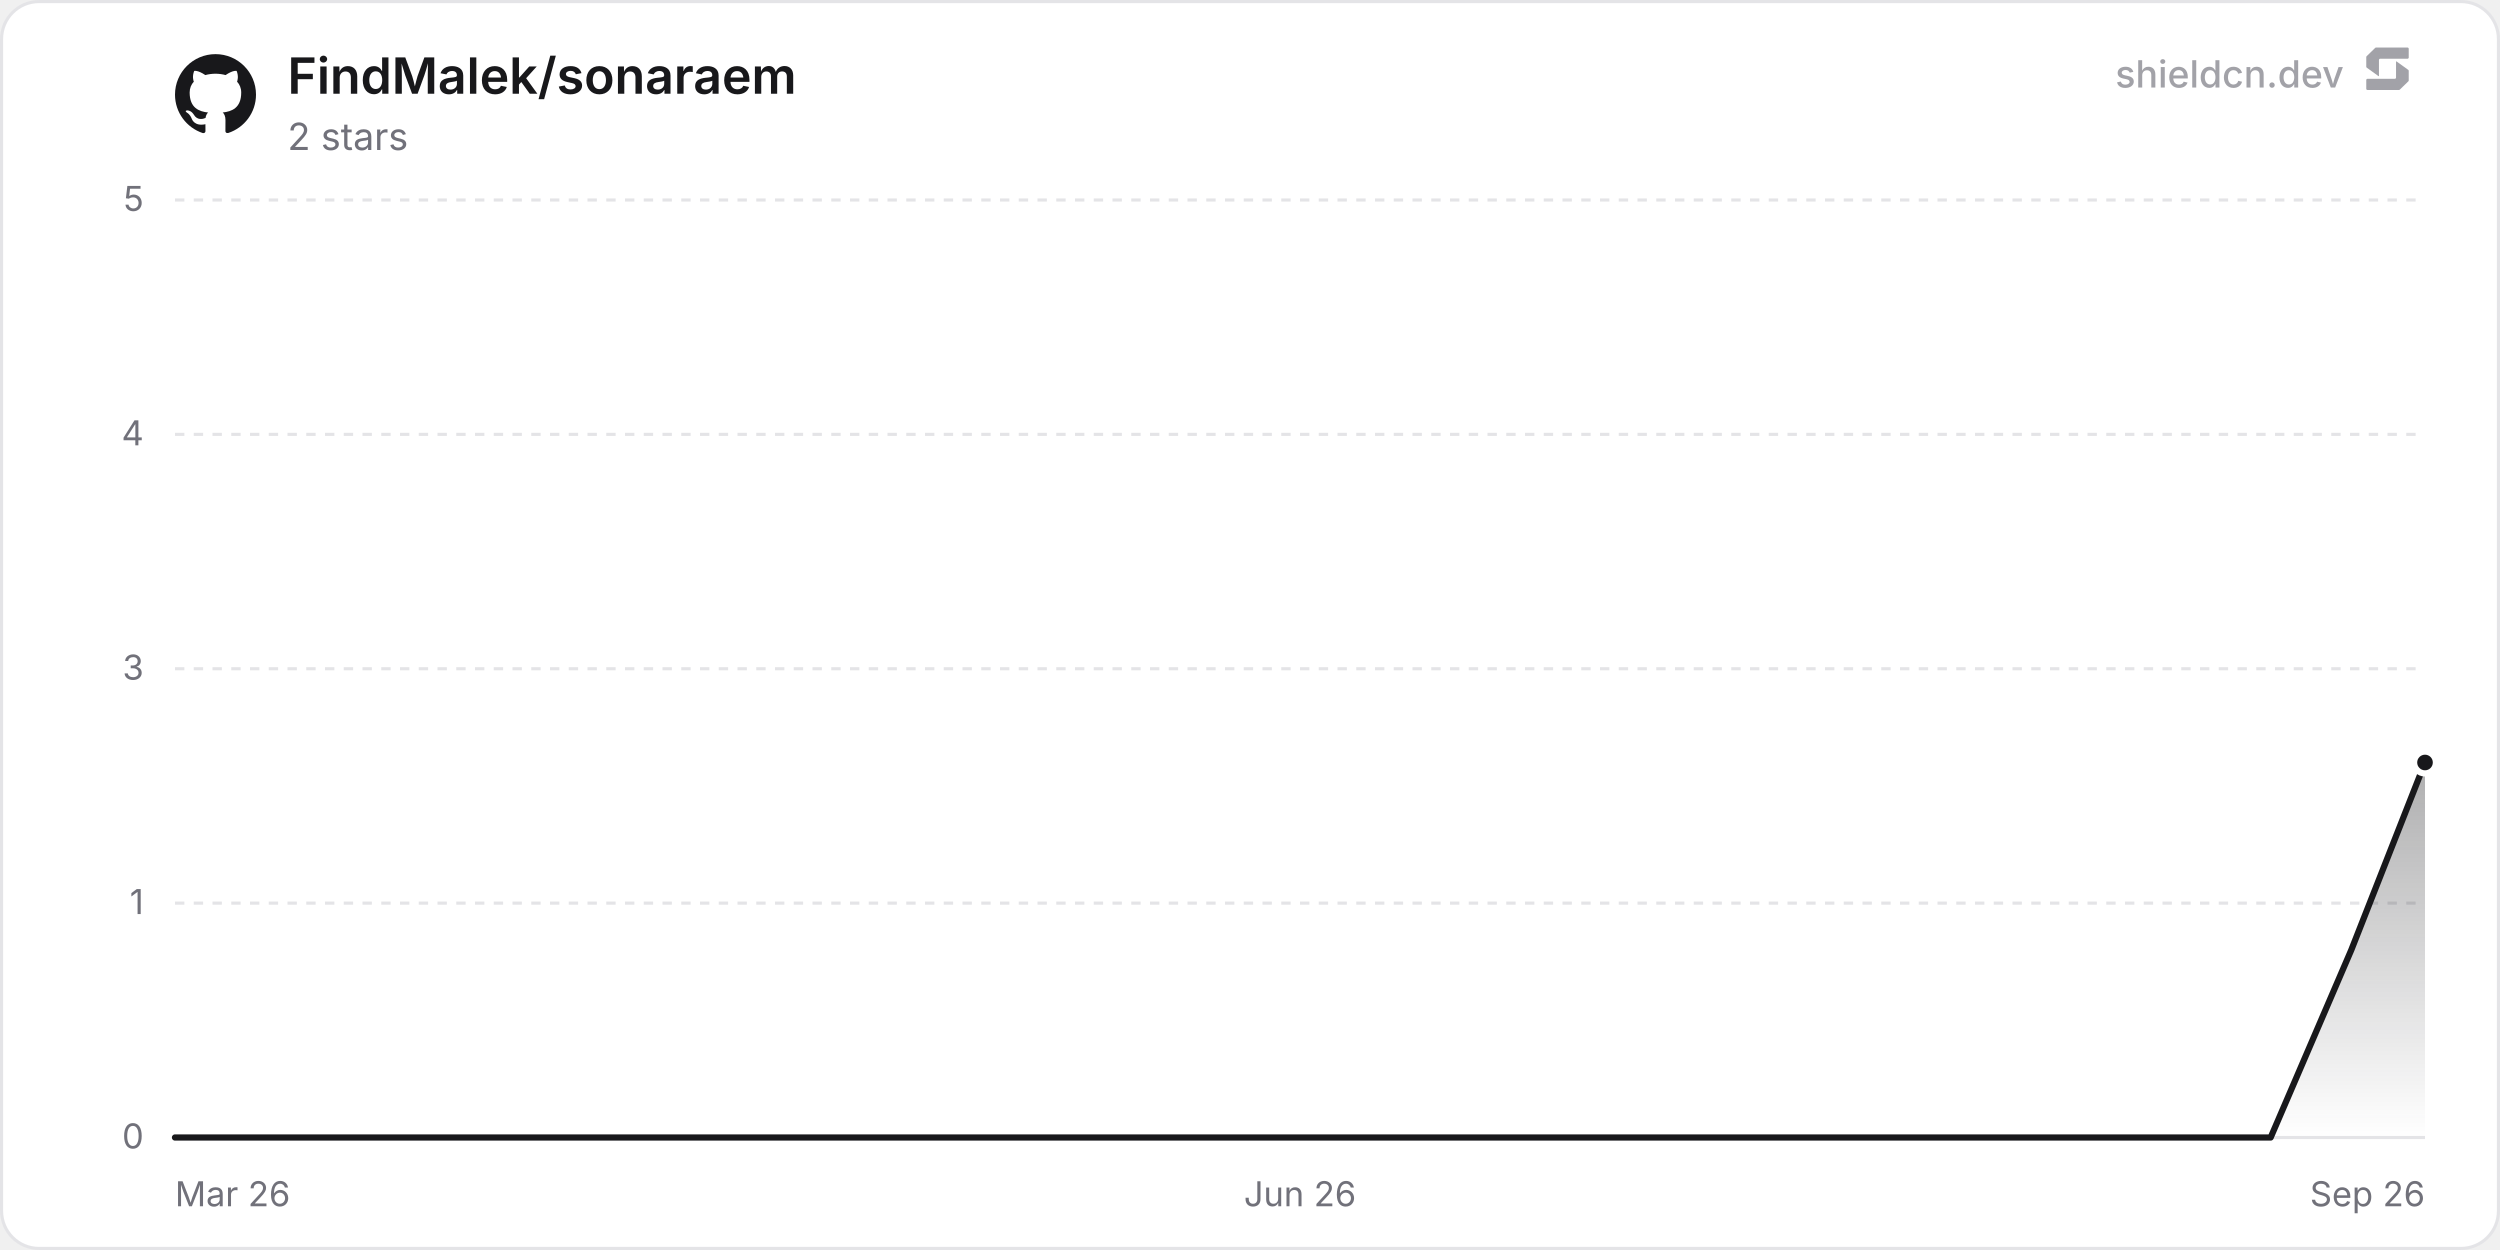
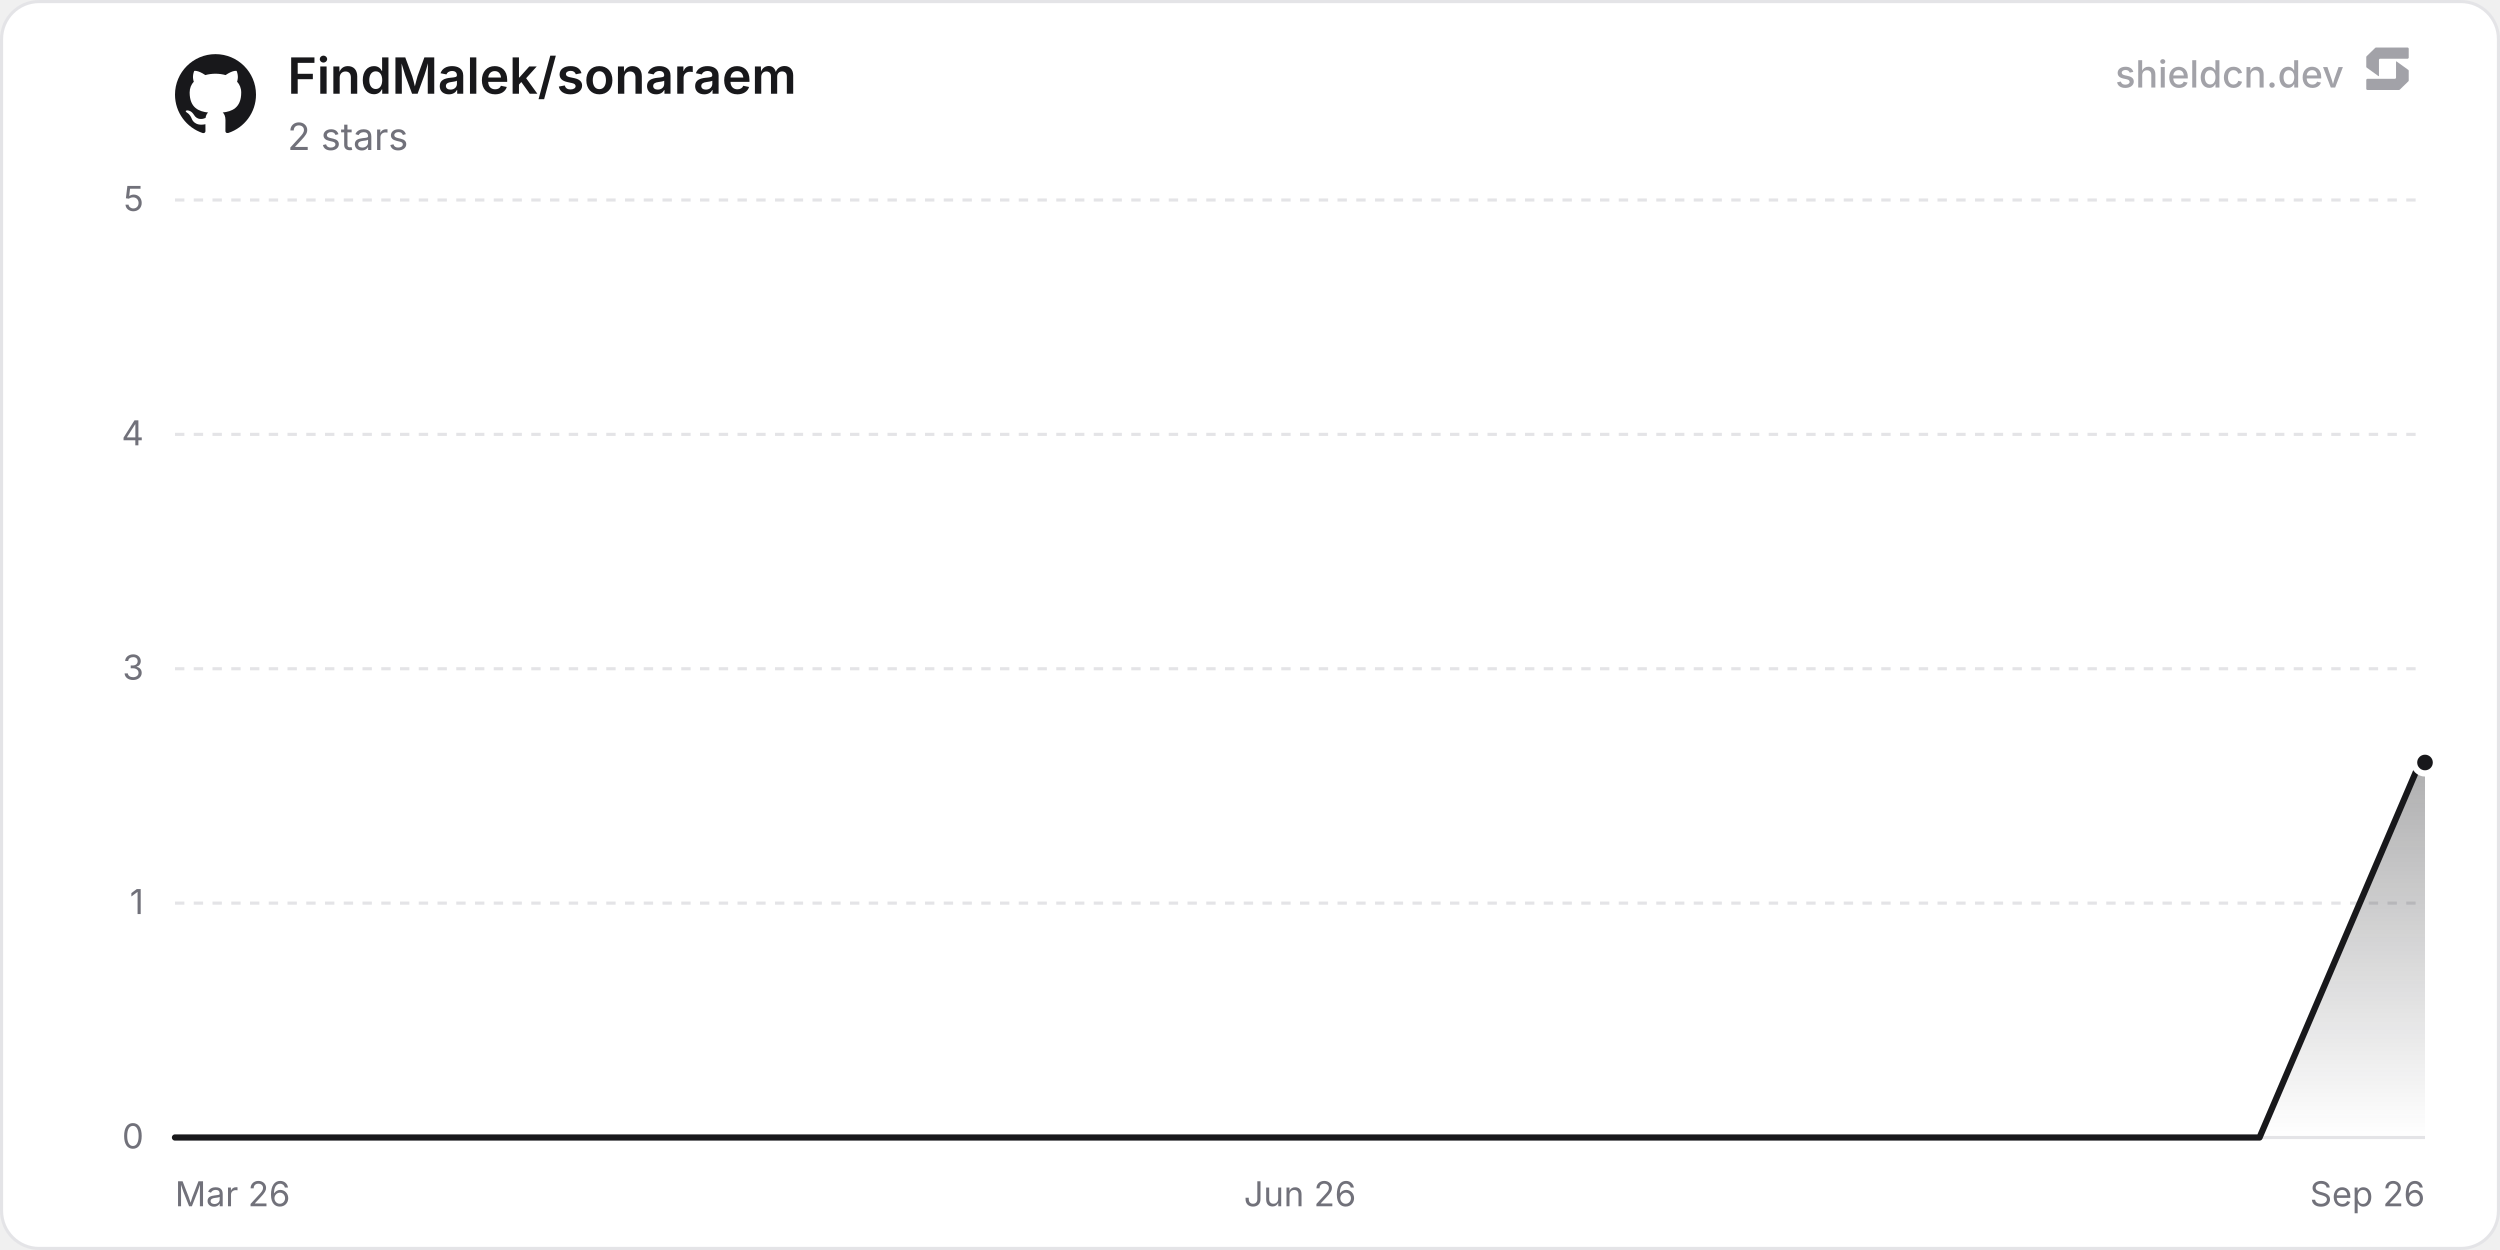
<svg xmlns="http://www.w3.org/2000/svg" width="800" height="400" viewBox="0 0 800 400" role="img" aria-label="FindMalek/sonaraem">
  <defs>
    <linearGradient id="chartFill0" x1="0" y1="0" x2="0" y2="1">
      <stop offset="0%" stop-color="rgba(24, 24, 27, 0.35)" />
      <stop offset="100%" stop-color="rgba(24, 24, 27, 0)" />
    </linearGradient>
  </defs>
  <rect x="0.5" y="0.5" width="799" height="399" rx="12" fill="#ffffff" stroke="#e4e4e7" stroke-width="1" />
  <line x1="56" y1="364" x2="776" y2="364" stroke="#e4e4e7" stroke-width="1" />
  <text x="46" y="367.5" text-anchor="end" font-size="11" fill="#71717a" font-family="'Inter', ui-sans-serif, system-ui, -apple-system, BlinkMacSystemFont, 'Segoe UI', Roboto, Helvetica, Arial, sans-serif">0</text>
  <line x1="56" y1="289" x2="776" y2="289" stroke="#e4e4e7" stroke-width="1" stroke-dasharray="3 3" />
  <text x="46" y="292.5" text-anchor="end" font-size="11" fill="#71717a" font-family="'Inter', ui-sans-serif, system-ui, -apple-system, BlinkMacSystemFont, 'Segoe UI', Roboto, Helvetica, Arial, sans-serif">1</text>
  <line x1="56" y1="214" x2="776" y2="214" stroke="#e4e4e7" stroke-width="1" stroke-dasharray="3 3" />
  <text x="46" y="217.5" text-anchor="end" font-size="11" fill="#71717a" font-family="'Inter', ui-sans-serif, system-ui, -apple-system, BlinkMacSystemFont, 'Segoe UI', Roboto, Helvetica, Arial, sans-serif">3</text>
  <line x1="56" y1="139" x2="776" y2="139" stroke="#e4e4e7" stroke-width="1" stroke-dasharray="3 3" />
  <text x="46" y="142.5" text-anchor="end" font-size="11" fill="#71717a" font-family="'Inter', ui-sans-serif, system-ui, -apple-system, BlinkMacSystemFont, 'Segoe UI', Roboto, Helvetica, Arial, sans-serif">4</text>
  <line x1="56" y1="64" x2="776" y2="64" stroke="#e4e4e7" stroke-width="1" stroke-dasharray="3 3" />
  <text x="46" y="67.5" text-anchor="end" font-size="11" fill="#71717a" font-family="'Inter', ui-sans-serif, system-ui, -apple-system, BlinkMacSystemFont, 'Segoe UI', Roboto, Helvetica, Arial, sans-serif">5</text>
  <text x="56" y="386" text-anchor="start" font-size="11" fill="#71717a" font-family="'Inter', ui-sans-serif, system-ui, -apple-system, BlinkMacSystemFont, 'Segoe UI', Roboto, Helvetica, Arial, sans-serif">Mar 26</text>
  <text x="416" y="386" text-anchor="middle" font-size="11" fill="#71717a" font-family="'Inter', ui-sans-serif, system-ui, -apple-system, BlinkMacSystemFont, 'Segoe UI', Roboto, Helvetica, Arial, sans-serif">Jun 26</text>
  <text x="776" y="386" text-anchor="end" font-size="11" fill="#71717a" font-family="'Inter', ui-sans-serif, system-ui, -apple-system, BlinkMacSystemFont, 'Segoe UI', Roboto, Helvetica, Arial, sans-serif">Sep 26</text>
-   <path d="M56 364 L81.79 364 L107.59 364 L133.38 364 L159.17 364 L184.96 364 L210.76 364 L236.55 364 L262.34 364 L288.14 364 L313.93 364 L339.72 364 L365.51 364 L391.31 364 L417.1 364 L442.89 364 L468.69 364 L494.48 364 L520.27 364 L546.06 364 L571.86 364 L597.65 364 L623.44 364 L649.24 364 L675.03 364 L700.82 364 L726.61 364 L752.41 304 L776 244 L776 364 L56 364 Z" fill="url(#chartFill0)" />
-   <path d="M56 364 L81.79 364 L107.59 364 L133.38 364 L159.17 364 L184.96 364 L210.76 364 L236.55 364 L262.34 364 L288.14 364 L313.93 364 L339.72 364 L365.51 364 L391.31 364 L417.1 364 L442.89 364 L468.69 364 L494.48 364 L520.27 364 L546.06 364 L571.86 364 L597.65 364 L623.44 364 L649.24 364 L675.03 364 L700.82 364 L726.61 364 L752.41 304 L776 244" fill="none" stroke="#18181b" stroke-width="2" stroke-linejoin="round" stroke-linecap="round" />
+   <path d="M56 364 L81.66 364 L107.31 364 L132.97 364 L158.62 364 L184.28 364 L209.94 364 L235.59 364 L261.25 364 L286.9 364 L312.56 364 L338.22 364 L363.87 364 L389.53 364 L415.18 364 L440.84 364 L466.5 364 L492.15 364 L517.81 364 L543.46 364 L569.12 364 L594.78 364 L620.43 364 L646.09 364 L671.74 364 L697.4 364 L723.05 364 L748.71 304 L774.37 244 L776 244 L776 364 L56 364 Z" fill="url(#chartFill0)" />
+   <path d="M56 364 L81.66 364 L107.31 364 L132.97 364 L158.62 364 L184.28 364 L209.94 364 L235.59 364 L261.25 364 L286.9 364 L312.56 364 L338.22 364 L363.87 364 L389.53 364 L415.18 364 L440.84 364 L466.5 364 L492.15 364 L517.81 364 L543.46 364 L569.12 364 L594.78 364 L620.43 364 L646.09 364 L671.74 364 L697.4 364 L723.05 364 L748.71 304 L774.37 244 L776 244" fill="none" stroke="#18181b" stroke-width="2" stroke-linejoin="round" stroke-linecap="round" />
  <circle cx="776" cy="244" r="3.5" fill="#18181b" stroke="#ffffff" stroke-width="2" />
  <g transform="translate(56, 17) scale(1.08)" fill="#18181b">
    <path d="M12 .297c-6.63 0-12 5.373-12 12 0 5.303 3.438 9.8 8.205 11.385.6.113.82-.258.82-.577 0-.285-.01-1.04-.015-2.04-3.338.724-4.042-1.61-4.042-1.61C4.422 18.07 3.633 17.7 3.633 17.7c-1.087-.744.084-.729.084-.729 1.205.084 1.838 1.236 1.838 1.236 1.07 1.835 2.809 1.305 3.495.998.108-.776.417-1.305.76-1.605-2.665-.3-5.466-1.332-5.466-5.93 0-1.31.465-2.38 1.235-3.22-.135-.303-.54-1.523.105-3.176 0 0 1.005-.322 3.3 1.23.96-.267 1.98-.399 3-.405 1.02.006 2.04.138 3 .405 2.28-1.552 3.285-1.23 3.285-1.23.645 1.653.24 2.873.12 3.176.765.84 1.23 1.91 1.23 3.22 0 4.61-2.805 5.625-5.475 5.92.42.36.81 1.096.81 2.22 0 1.606-.015 2.896-.015 3.286 0 .315.21.69.825.57C20.565 22.092 24 17.592 24 12.297c0-6.627-5.373-12-12-12" />
  </g>
  <text x="92" y="30" font-size="16" font-weight="600" fill="#18181b" font-family="'Inter', ui-sans-serif, system-ui, -apple-system, BlinkMacSystemFont, 'Segoe UI', Roboto, Helvetica, Arial, sans-serif">FindMalek/sonaraem</text>
  <text x="92" y="48" font-size="12" fill="#71717a" font-family="'Inter', ui-sans-serif, system-ui, -apple-system, BlinkMacSystemFont, 'Segoe UI', Roboto, Helvetica, Arial, sans-serif">2 stars</text>
  <g fill-opacity="0.65">
    <text x="750" y="28" text-anchor="end" font-size="12" font-weight="500" fill="#71717a" font-family="'Inter', ui-sans-serif, system-ui, -apple-system, BlinkMacSystemFont, 'Segoe UI', Roboto, Helvetica, Arial, sans-serif">shieldcn.dev</text>
    <g transform="translate(756, 14) scale(0.01)" fill="#71717a">
      <path d="M1088.4,565.1c-6.5-4.7-15.5,0-15.5,7.9v510.2c0,21.3-18.1,38.6-40.4,38.6H160.9c-22.3,0-40.4,17.3-40.4,38.6v280.8c0,21.3,18.1,38.6,40.4,38.6h1004.5c10.8,0,21.2-4.2,28.8-11.6l273.4-266.3c7.4-7.2,11.6-16.9,11.6-27v-308.7c0-12.1-5.9-23.5-16.1-30.8l-374.7-270.3Z" />
      <path d="M511.2,1035.9c6.5,4.7,15.5,0,15.5-7.9v-510.2c0-21.3,18.1-38.6,40.4-38.6h871.7c22.3,0,40.4-17.3,40.4-38.6V159.7c0-21.3-18.1-38.6-40.4-38.6H434.3c-10.8,0-21.2,4.2-28.8,11.6L132,399c-7.4,7.2-11.6,16.9-11.6,27v308.7c0,12.1,5.9,23.5,16.1,30.8l374.7,270.3Z" />
    </g>
  </g>
</svg>
